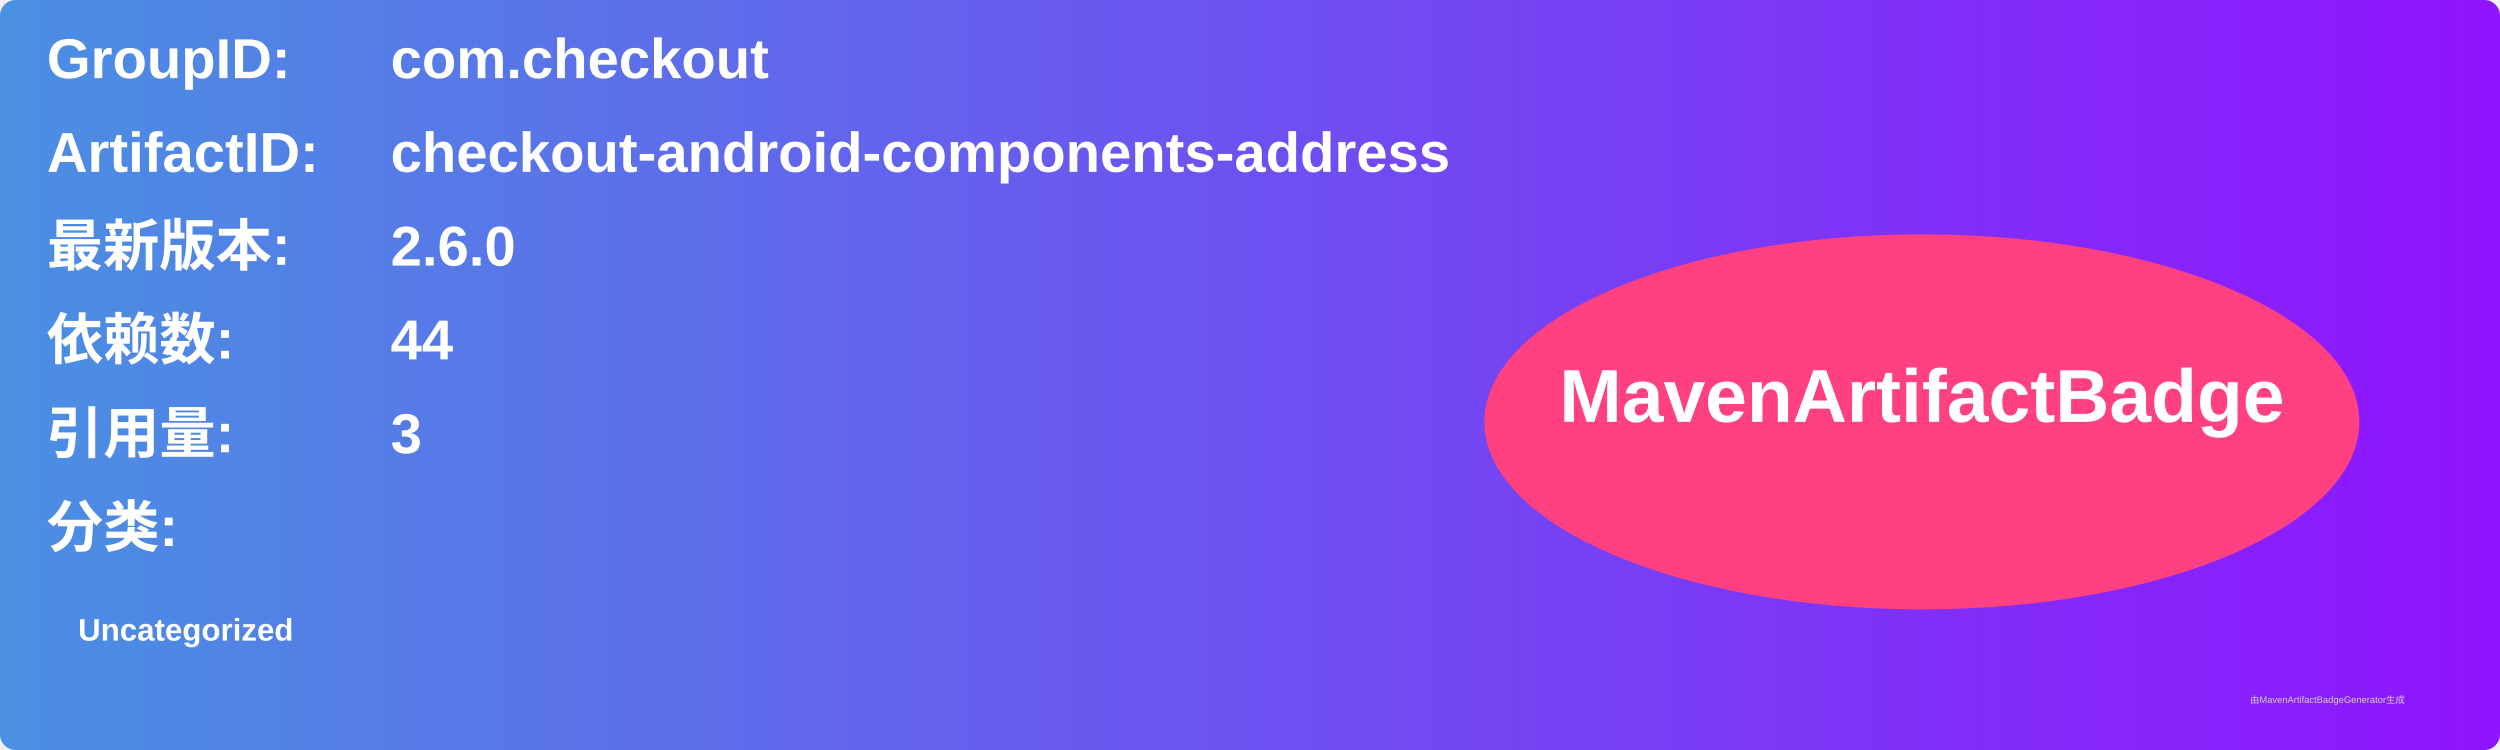
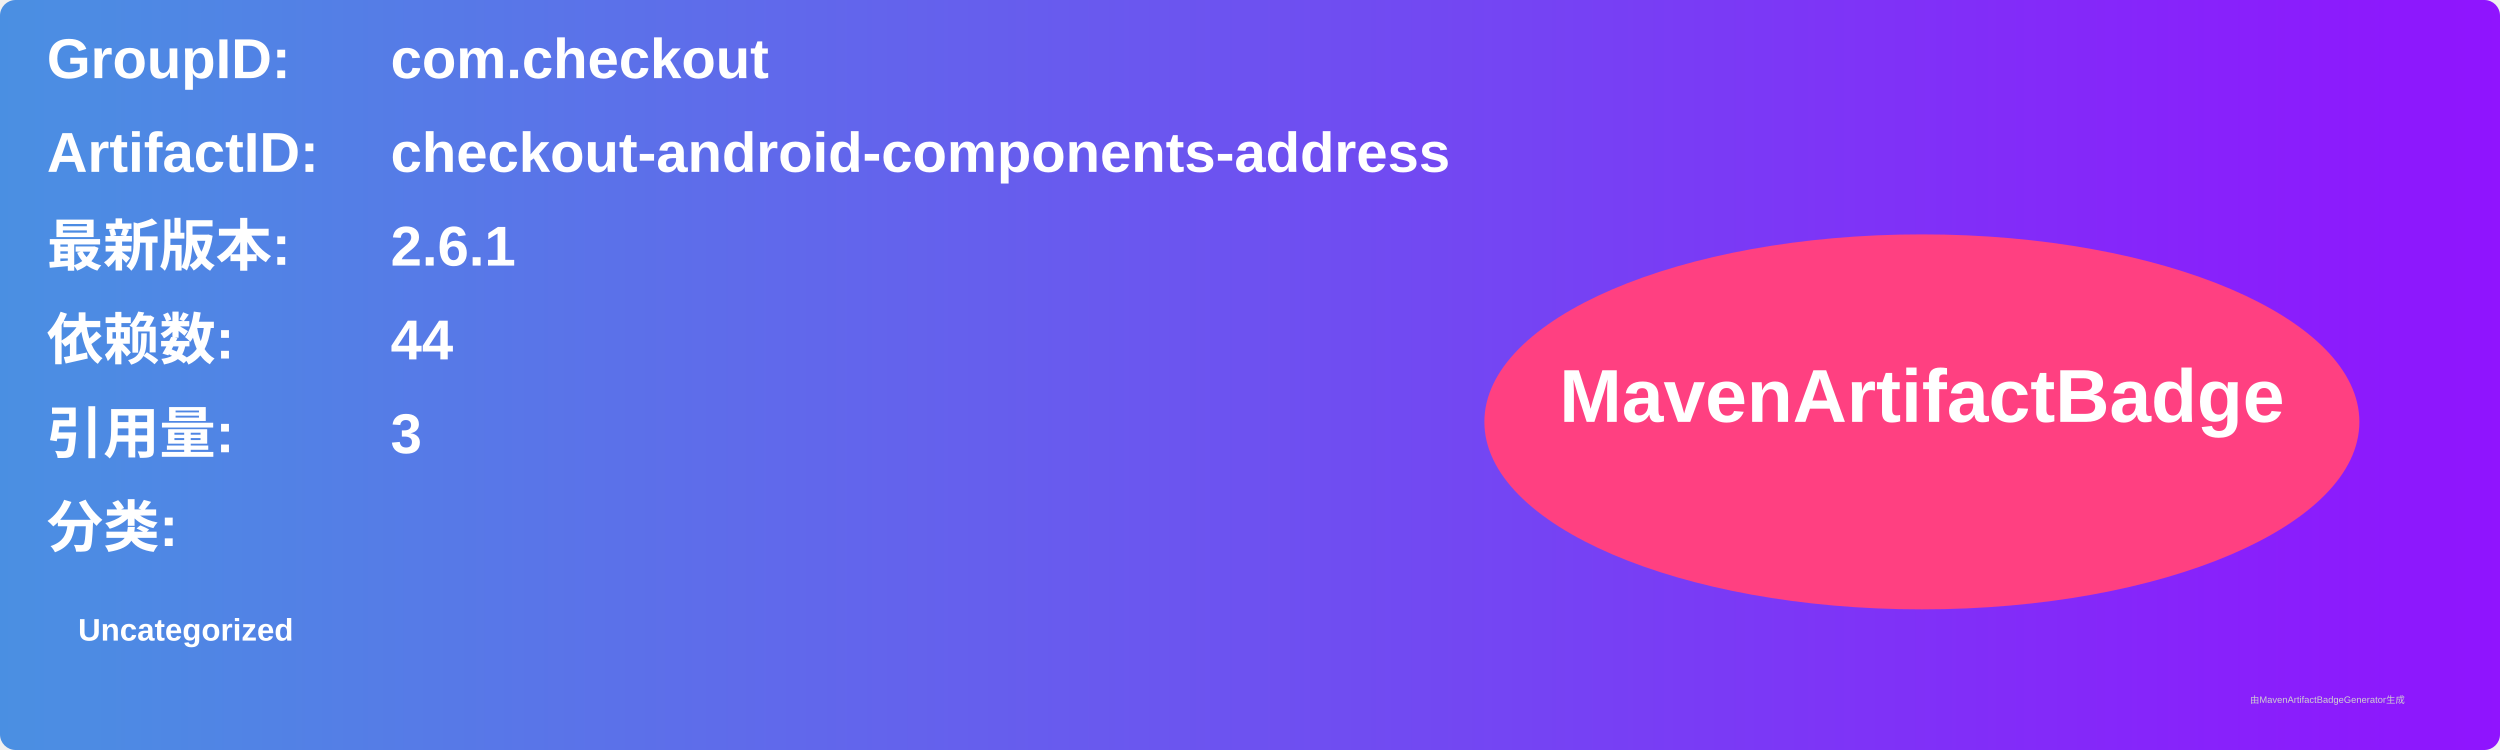
<svg xmlns="http://www.w3.org/2000/svg" width="800" height="240" viewBox="0 0 800 240">
  <linearGradient id="grad" x1="0%" y1="0%" x2="100%" y2="0%">
    <stop offset="0%" stop-color="#4a90e2" />
    <stop offset="100%" stop-color="#9013fe" />
  </linearGradient>
  <rect width="100%" height="100%" rx="5" ry="5" fill="url(#grad)" />
  <g transform="translate(15, 15)">
    <text x="0" y="10" font-family="Arial" font-size="18" fill="white" font-weight="bold" width="260">GroupID:</text>
    <text x="110" y="10" font-family="Arial" font-size="18" fill="white" font-weight="bold" width="460">com.checkout</text>
    <text x="0" y="40" font-family="Arial" font-size="18" fill="white" font-weight="bold" width="260">ArtifactID:</text>
    <text x="110" y="40" font-family="Arial" font-size="18" fill="white" font-weight="bold" width="460">checkout-android-components-address</text>
    <text x="0" y="70" font-family="Arial" font-size="18" fill="white" font-weight="bold">最新版本:</text>
    <text x="110" y="70" font-family="Arial" font-size="18" fill="white" font-weight="bold">
-       <tspan font-weight="bold">2.6.0</tspan>
+       <tspan font-weight="bold">2.6.1</tspan>
    </text>
    <text x="0" y="100" font-family="Arial" font-size="18" fill="white" font-weight="bold">依赖数: </text>
    <text x="110" y="100" font-family="Arial" font-size="18" fill="white">
      <tspan font-weight="bold">44</tspan>
    </text>
    <text x="0" y="130" font-family="Arial" font-size="18" fill="white" font-weight="bold">引用量: </text>
    <text x="110" y="130" font-family="Arial" font-size="18" fill="white">
      <tspan font-weight="bold">3</tspan>
    </text>
    <text x="0" y="160" font-family="Arial" font-size="18" fill="white" font-weight="bold">分类:</text>
    <text x="10" y="190" font-family="Arial" font-size="10" fill="white">
      <tspan font-weight="bold">Uncategorized</tspan>
    </text>
    <ellipse cx="600" cy="120" rx="140" ry="60" fill="#ff4081" />
    <text x="600" y="120" text-anchor="middle" font-family="Arial" font-size="24" fill="white" font-weight="bold">MavenArtifactBadge</text>
  </g>
  <text x="720" y="225" font-family="Arial" font-size="3" fill="#d0d0d0">由MavenArtifactBadgeGenerator生成</text>
</svg>
